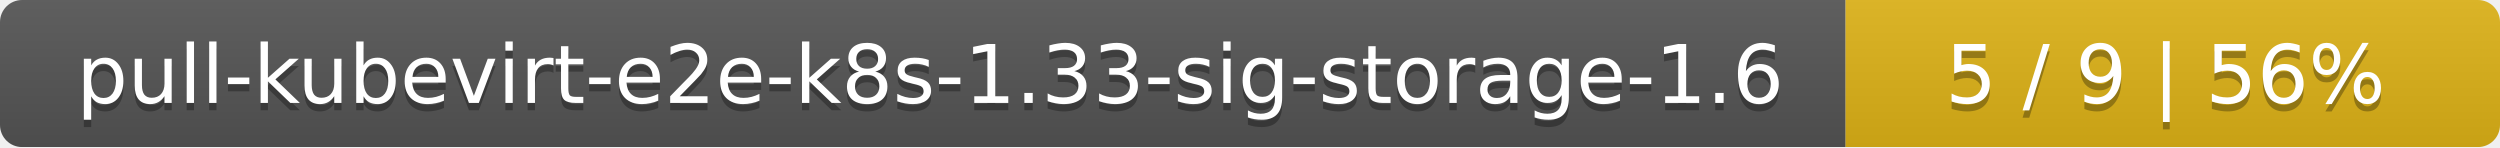
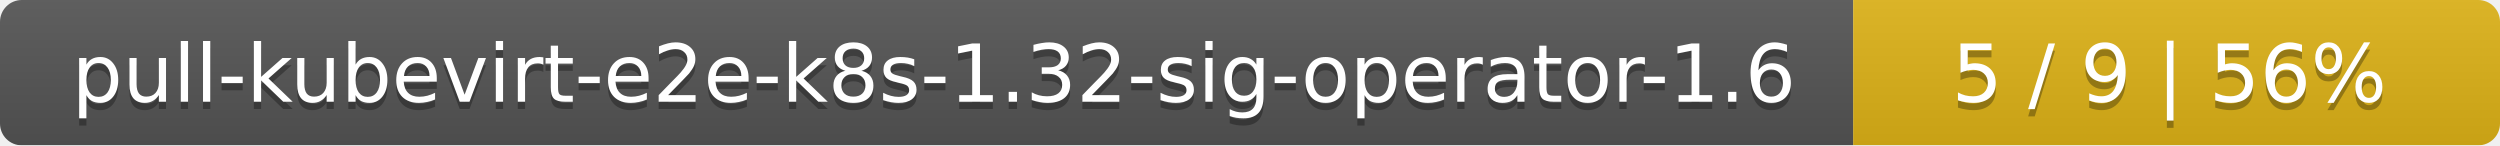
- <svg xmlns="http://www.w3.org/2000/svg" width="340" height="20">
+ <svg xmlns="http://www.w3.org/2000/svg" width="344" height="20">
  <linearGradient id="smooth" x2="0" y2="100%">
    <stop offset="0" stop-color="#bbb" stop-opacity=".1" />
    <stop offset="1" stop-opacity=".1" />
  </linearGradient>
  <mask id="round">
-     <rect width="340" height="20" rx="3" fill="#fff" />
+     <rect width="344" height="20" rx="3" fill="#fff" />
  </mask>
  <g mask="url(#round)">
-     <rect width="251" height="20" fill="#555" />
-     <rect x="251" width="89" height="20" fill="#dfb317" />
-     <rect width="340" height="20" fill="url(#smooth)" />
+     <rect width="255" height="20" fill="#555" />
+     <rect x="255" width="89" height="20" fill="#dfb317" />
+     <rect width="344" height="20" fill="url(#smooth)" />
  </g>
  <g fill="#fff" text-anchor="middle" font-family="DejaVu Sans,Verdana,Geneva,sans-serif" font-size="11">
-     <text x="126.5" y="15" fill="#010101" fill-opacity=".3">pull-kubevirt-e2e-k8s-1.33-sig-storage-1.6</text>
-     <text x="126.5" y="14">pull-kubevirt-e2e-k8s-1.33-sig-storage-1.6</text>
-     <text x="294.5" y="15" fill="#010101" fill-opacity=".3">5 / 9    |    56%</text>
-     <text x="294.5" y="14">5 / 9    |    56%</text>
+     <text x="128.5" y="15" fill="#010101" fill-opacity=".3">pull-kubevirt-e2e-k8s-1.32-sig-operator-1.6</text>
+     <text x="128.5" y="14">pull-kubevirt-e2e-k8s-1.32-sig-operator-1.6</text>
+     <text x="298.5" y="15" fill="#010101" fill-opacity=".3">5 / 9    |    56%</text>
+     <text x="298.5" y="14">5 / 9    |    56%</text>
  </g>
</svg>
